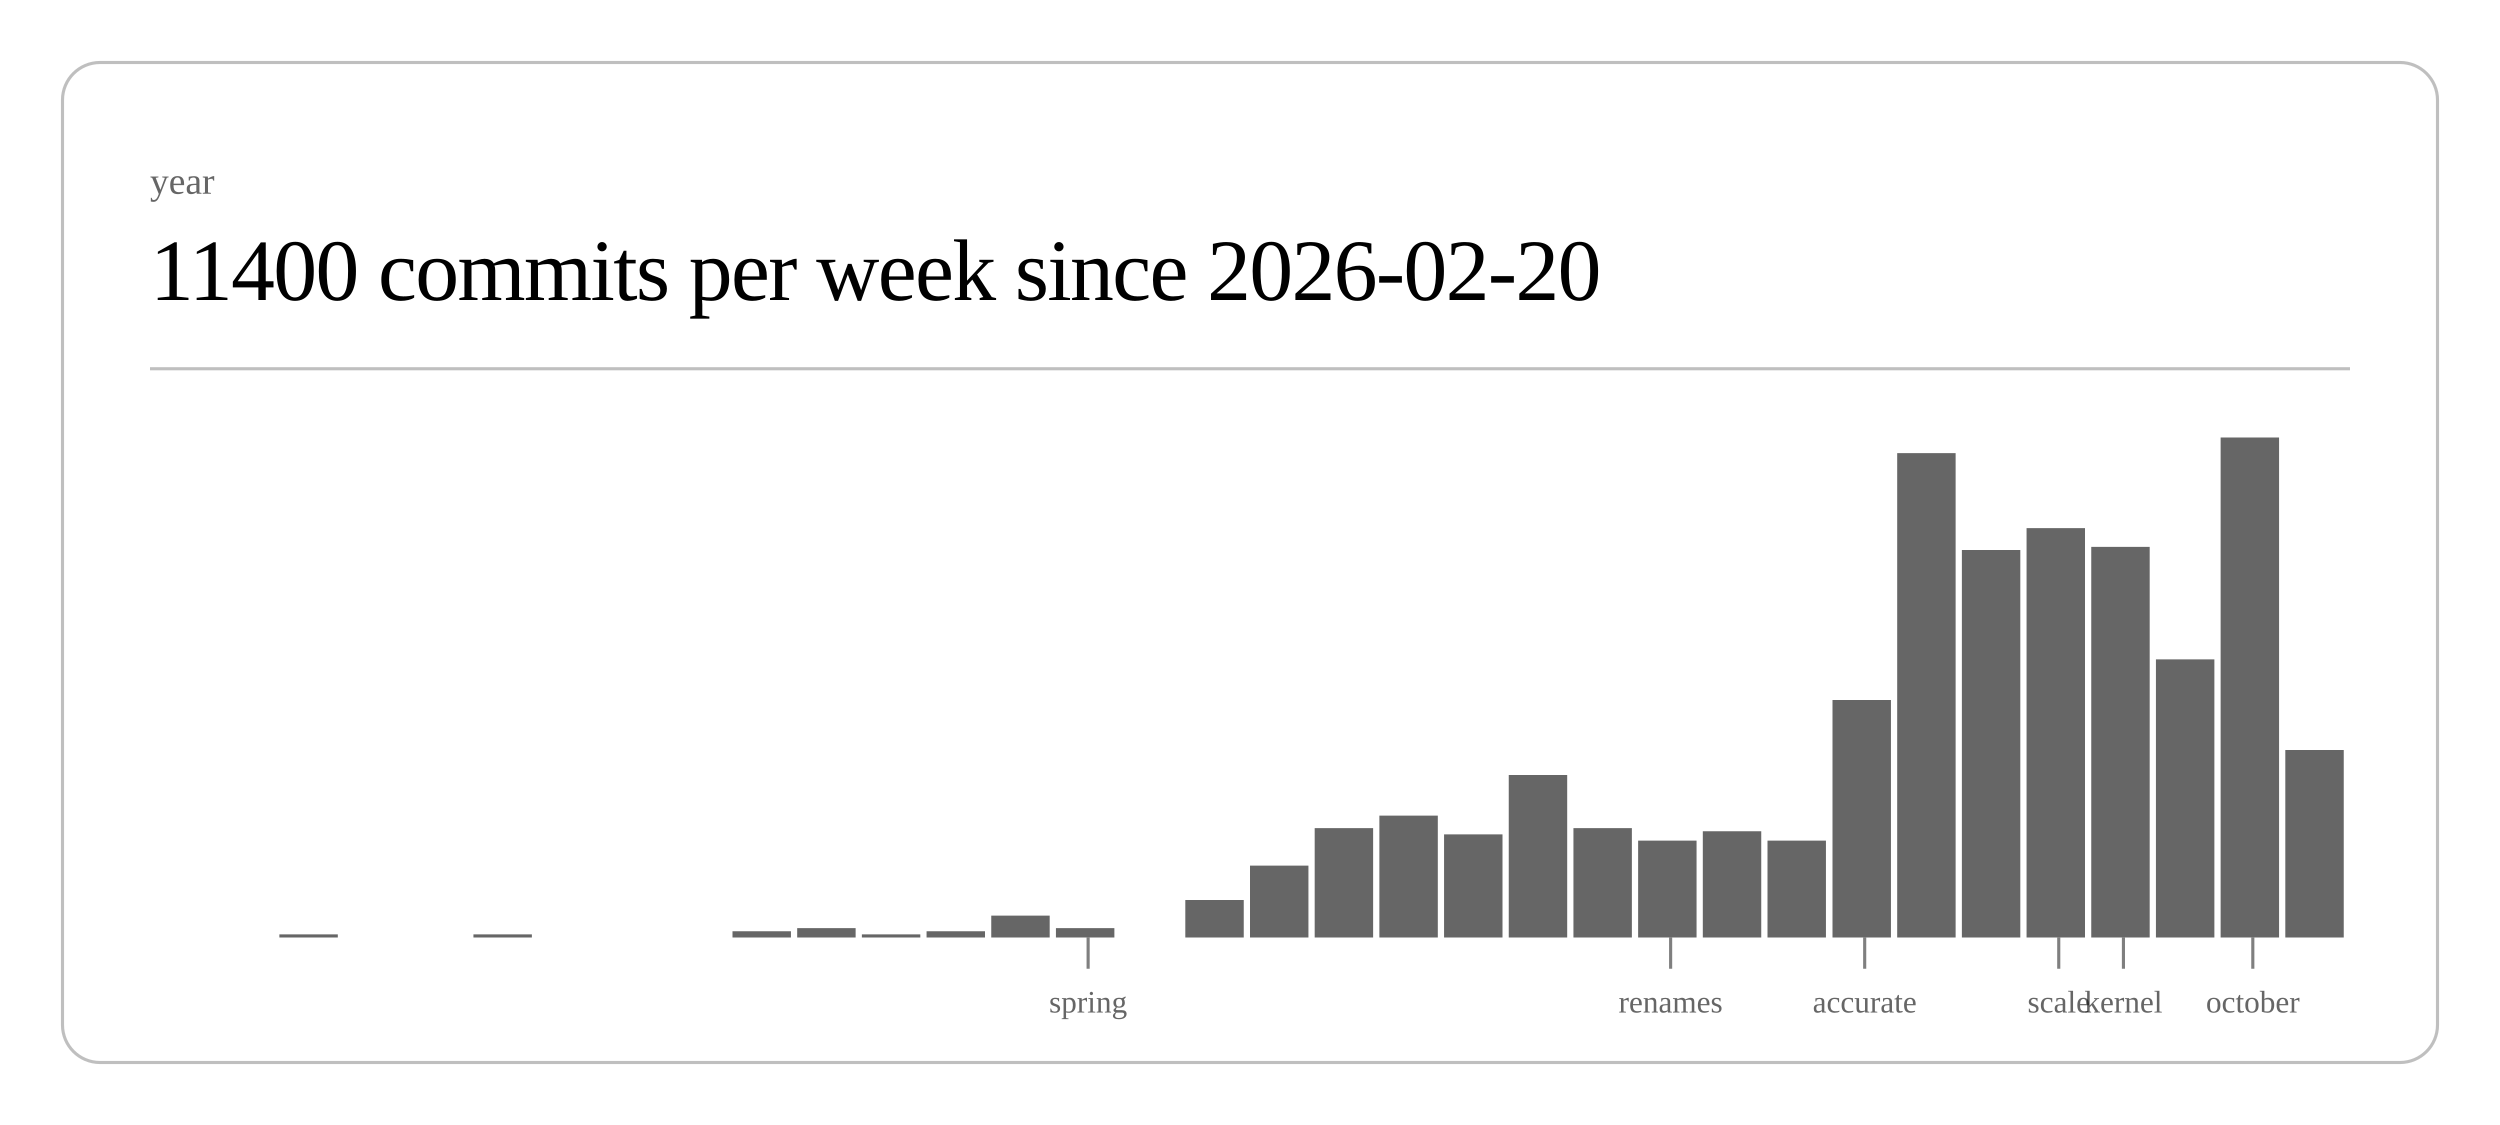
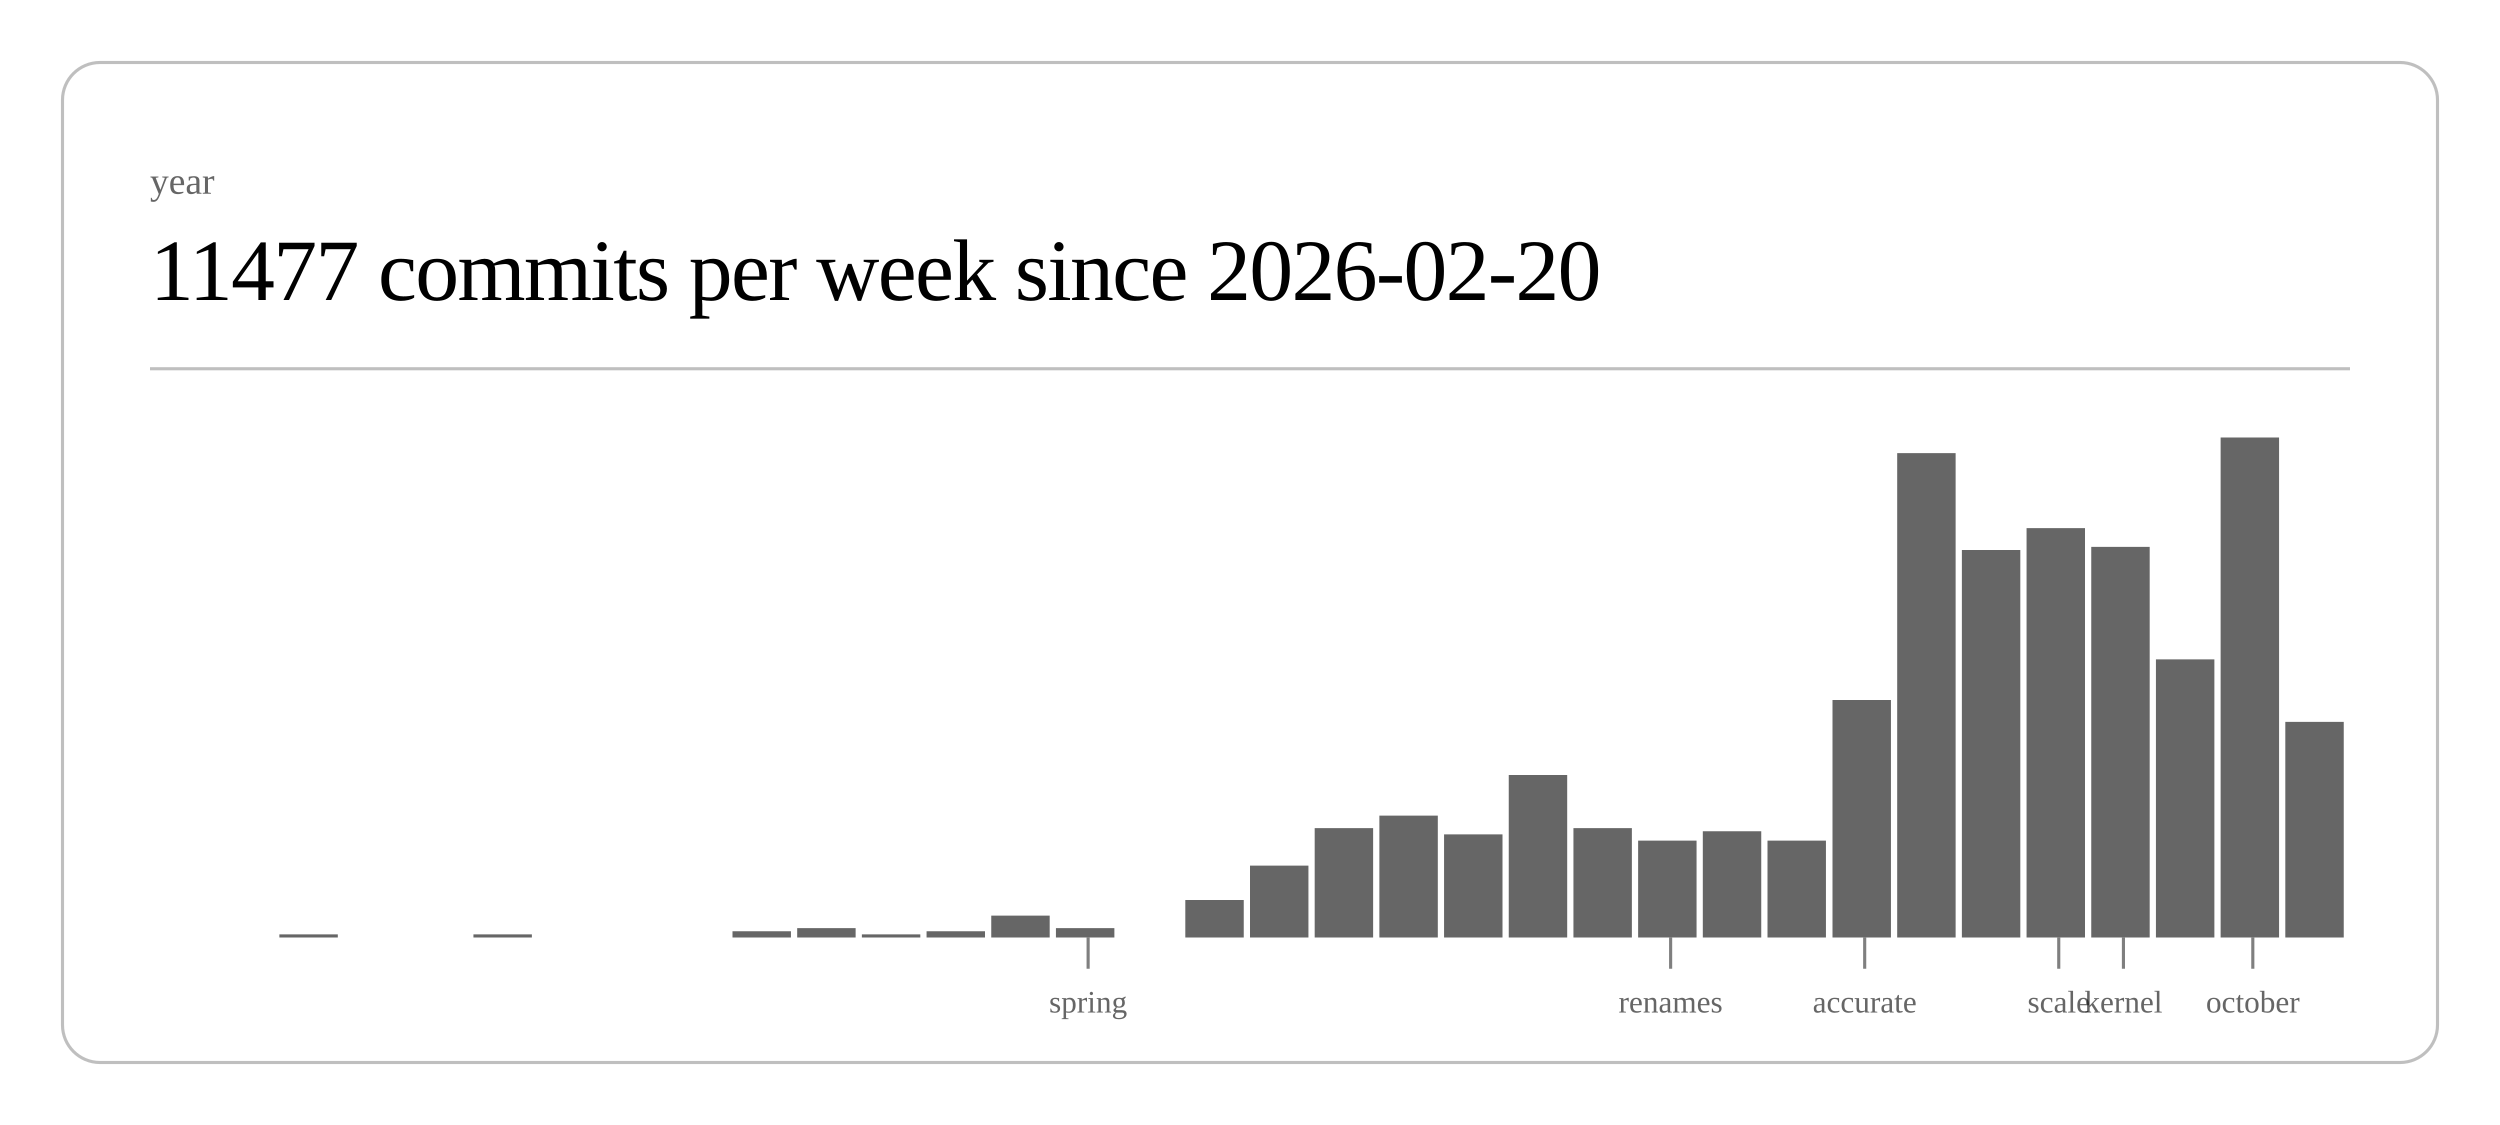
<svg xmlns="http://www.w3.org/2000/svg" class="post-header-svg" viewBox="0 0 800 360" width="800" height="360">
  <rect x="20" y="20" width="760" height="320" rx="12" ry="12" fill="none" stroke="currentColor" stroke-width="1" opacity="0.25" />
  <text fill="currentColor" x="48" y="62" font-size="12" opacity="0.6">year</text>
-   <text fill="currentColor" x="48" y="96" font-size="28" font-weight="300" letter-spacing="-0.5">11400 commits per week since 2026-02-20</text>
+   <text fill="currentColor" x="48" y="96" font-size="28" font-weight="300" letter-spacing="-0.5">11477 commits per week since 2026-02-20</text>
  <line stroke="currentColor" x1="48" y1="118" x2="752" y2="118" stroke-width="1" opacity="0.25" />
  <rect x="89.4" y="299" width="18.7" height="1" fill="currentColor" opacity="0.6" />
  <rect x="151.5" y="299" width="18.7" height="1" fill="currentColor" opacity="0.6" />
  <rect x="234.4" y="298" width="18.7" height="2" fill="currentColor" opacity="0.6" />
  <rect x="255.1" y="297" width="18.7" height="3" fill="currentColor" opacity="0.6" />
  <rect x="275.8" y="299" width="18.7" height="1" fill="currentColor" opacity="0.6" />
  <rect x="296.5" y="298" width="18.7" height="2" fill="currentColor" opacity="0.6" />
  <rect x="317.2" y="293" width="18.7" height="7" fill="currentColor" opacity="0.6" />
  <rect x="337.9" y="297" width="18.7" height="3" fill="currentColor" opacity="0.6" />
  <rect x="379.3" y="288" width="18.7" height="12" fill="currentColor" opacity="0.6" />
  <rect x="400.0" y="277" width="18.7" height="23" fill="currentColor" opacity="0.6" />
  <rect x="420.7" y="265" width="18.7" height="35" fill="currentColor" opacity="0.6" />
  <rect x="441.4" y="261" width="18.7" height="39" fill="currentColor" opacity="0.6" />
  <rect x="462.1" y="267" width="18.7" height="33" fill="currentColor" opacity="0.6" />
  <rect x="482.8" y="248" width="18.7" height="52" fill="currentColor" opacity="0.6" />
  <rect x="503.5" y="265" width="18.7" height="35" fill="currentColor" opacity="0.6" />
  <rect x="524.2" y="269" width="18.7" height="31" fill="currentColor" opacity="0.6" />
  <rect x="544.9" y="266" width="18.7" height="34" fill="currentColor" opacity="0.6" />
  <rect x="565.6" y="269" width="18.7" height="31" fill="currentColor" opacity="0.6" />
  <rect x="586.4" y="224" width="18.7" height="76" fill="currentColor" opacity="0.6" />
  <rect x="607.1" y="145" width="18.7" height="155" fill="currentColor" opacity="0.6" />
  <rect x="627.8" y="176" width="18.7" height="124" fill="currentColor" opacity="0.6" />
  <rect x="648.5" y="169" width="18.7" height="131" fill="currentColor" opacity="0.6" />
  <rect x="669.2" y="175" width="18.7" height="125" fill="currentColor" opacity="0.6" />
  <rect x="689.9" y="211" width="18.7" height="89" fill="currentColor" opacity="0.6" />
  <rect x="710.6" y="140" width="18.7" height="160" fill="currentColor" opacity="0.6" />
-   <rect x="731.3" y="240" width="18.7" height="60" fill="currentColor" opacity="0.6" />
+   <rect x="731.3" y="231" width="18.7" height="69" fill="currentColor" opacity="0.6" />
  <line stroke="currentColor" x1="348.2" y1="300" x2="348.2" y2="310" stroke-width="1" opacity="0.5" />
  <text fill="currentColor" x="348.2" y="324" font-size="10" opacity="0.6" text-anchor="middle">spring</text>
  <line stroke="currentColor" x1="534.6" y1="300" x2="534.6" y2="310" stroke-width="1" opacity="0.5" />
  <text fill="currentColor" x="534.6" y="324" font-size="10" opacity="0.6" text-anchor="middle">renames</text>
  <line stroke="currentColor" x1="596.7" y1="300" x2="596.7" y2="310" stroke-width="1" opacity="0.5" />
  <text fill="currentColor" x="596.7" y="324" font-size="10" opacity="0.6" text-anchor="middle">accurate</text>
  <line stroke="currentColor" x1="658.8" y1="300" x2="658.8" y2="310" stroke-width="1" opacity="0.5" />
  <text fill="currentColor" x="658.8" y="324" font-size="10" opacity="0.6" text-anchor="middle">scale</text>
  <line stroke="currentColor" x1="679.5" y1="300" x2="679.5" y2="310" stroke-width="1" opacity="0.5" />
  <text fill="currentColor" x="679.5" y="324" font-size="10" opacity="0.6" text-anchor="middle">kernel</text>
  <line stroke="currentColor" x1="720.9" y1="300" x2="720.9" y2="310" stroke-width="1" opacity="0.5" />
  <text fill="currentColor" x="720.9" y="324" font-size="10" opacity="0.6" text-anchor="middle">october</text>
</svg>
